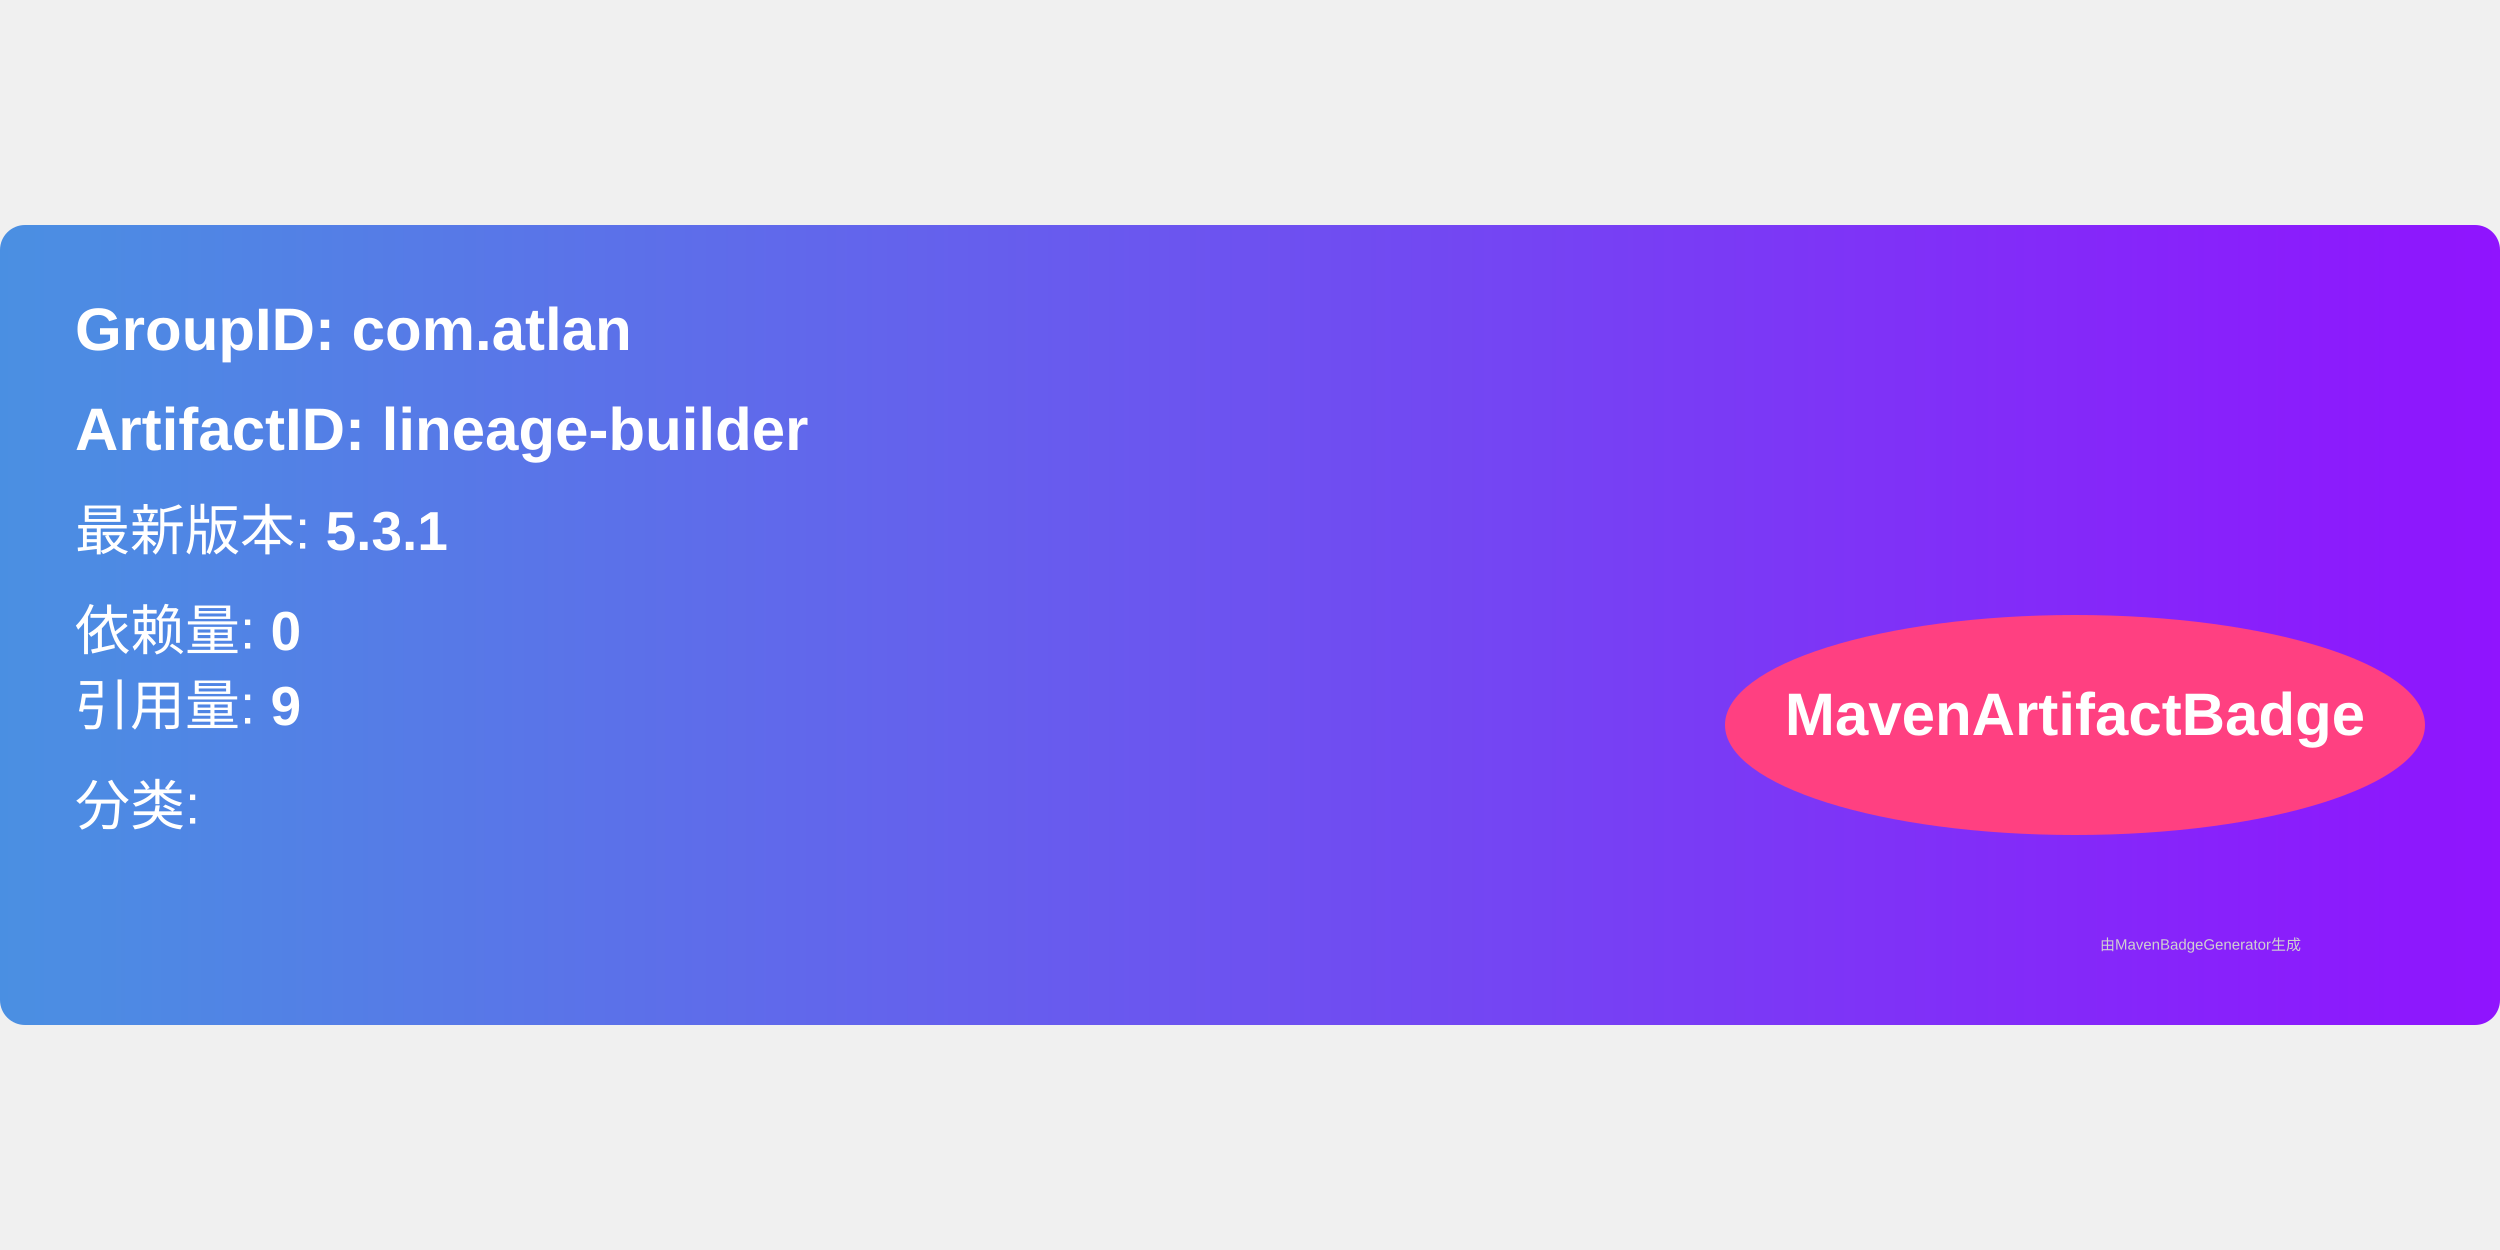
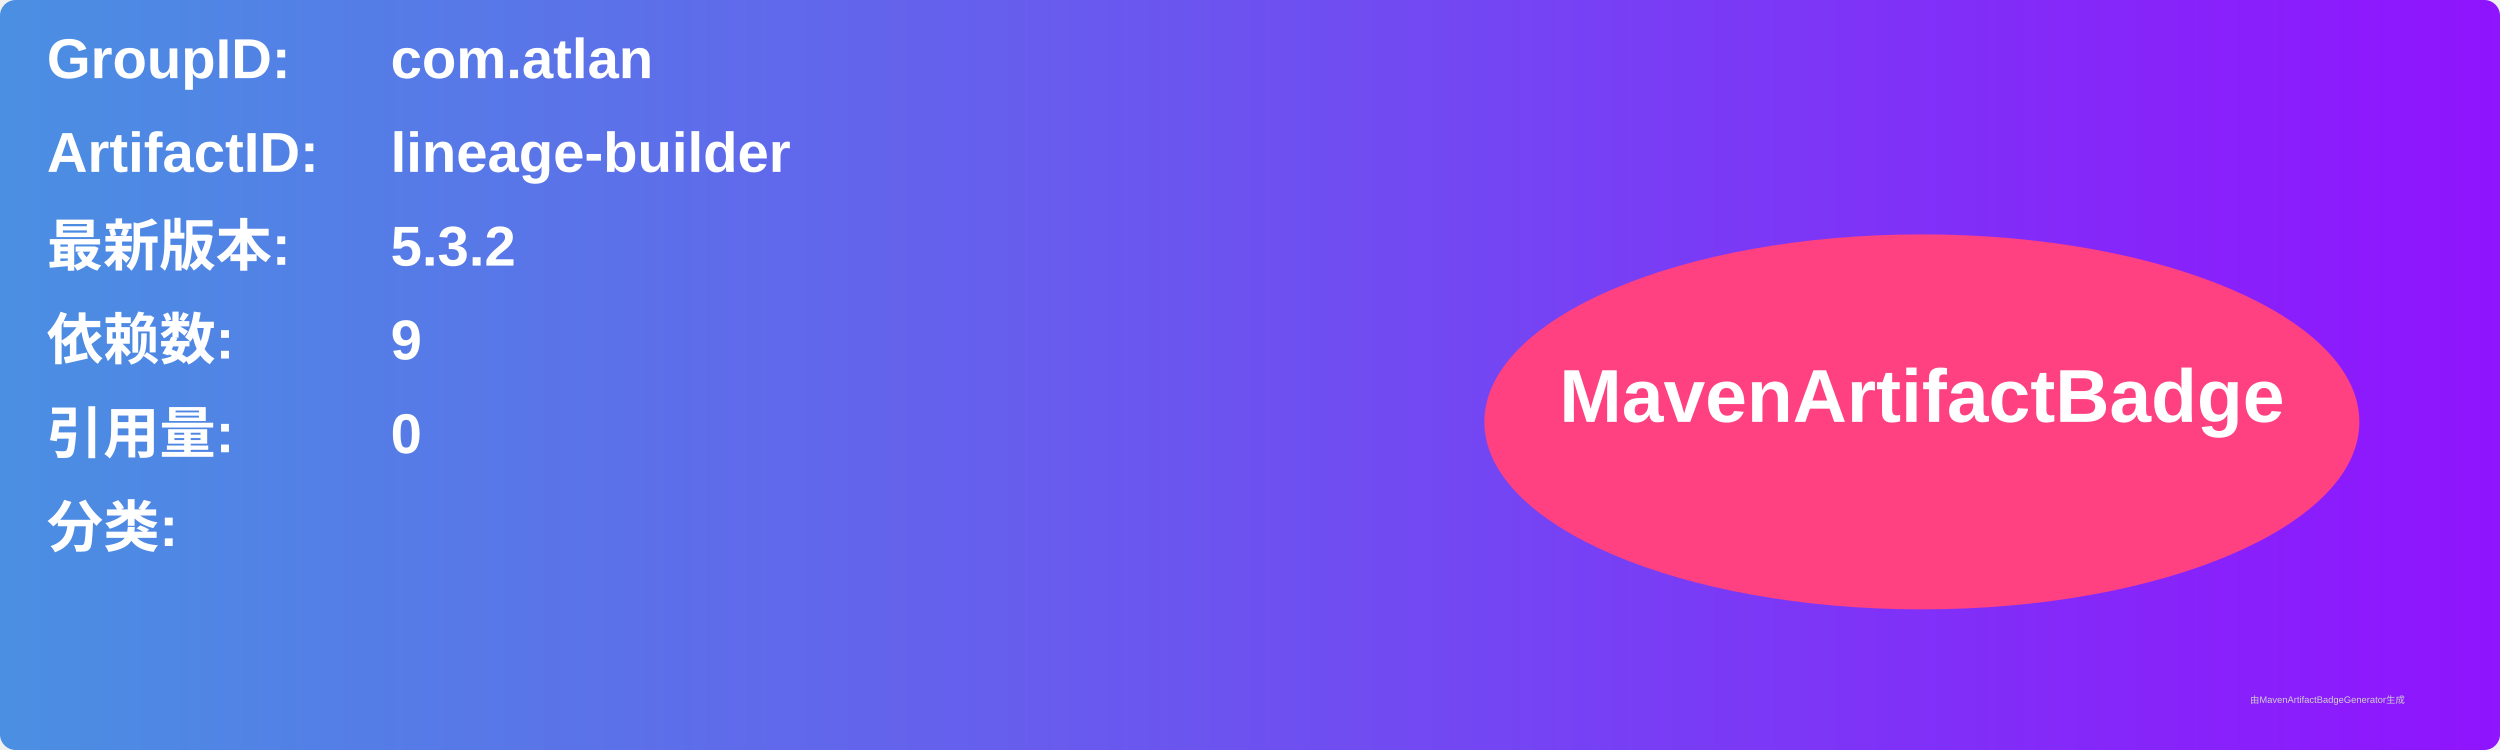
- <svg xmlns="http://www.w3.org/2000/svg" width="300" height="150" viewBox="0 0 500 160">
+ <svg xmlns="http://www.w3.org/2000/svg" width="800" height="240" viewBox="0 0 800 240">
  <linearGradient id="grad" x1="0%" y1="0%" x2="100%" y2="0%">
    <stop offset="0%" stop-color="#4a90e2" />
    <stop offset="100%" stop-color="#9013fe" />
  </linearGradient>
  <rect width="100%" height="100%" rx="5" ry="5" fill="url(#grad)" />
  <g transform="translate(15, 15)">
-     <text x="0" y="10" font-family="Arial" font-size="12" fill="white" font-weight="bold" width="260">
-       GroupID:   com.atlan
+     <text x="0" y="10" font-family="Arial" font-size="18" fill="white" font-weight="bold" width="260">GroupID:</text>
+     <text x="110" y="10" font-family="Arial" font-size="18" fill="white" font-weight="bold" width="460">com.atlan</text>
+     <text x="0" y="40" font-family="Arial" font-size="18" fill="white" font-weight="bold" width="260">ArtifactID:</text>
+     <text x="110" y="40" font-family="Arial" font-size="18" fill="white" font-weight="bold" width="460">lineage-builder</text>
+     <text x="0" y="70" font-family="Arial" font-size="18" fill="white" font-weight="bold">最新版本:</text>
+     <text x="110" y="70" font-family="Arial" font-size="18" fill="white" font-weight="bold">
+       <tspan font-weight="bold">5.3.2</tspan>
    </text>
-     <text x="0" y="30" font-family="Arial" font-size="12" fill="white" font-weight="bold" width="260">
-       ArtifactID: lineage-builder
+     <text x="0" y="100" font-family="Arial" font-size="18" fill="white" font-weight="bold">依赖数: </text>
+     <text x="110" y="100" font-family="Arial" font-size="18" fill="white">
+       <tspan font-weight="bold">9</tspan>
    </text>
-     <text x="0" y="50" font-family="Arial" font-size="11" fill="white">
-       最新版本: <tspan font-weight="bold">5.3.1</tspan>
+     <text x="0" y="130" font-family="Arial" font-size="18" fill="white" font-weight="bold">引用量: </text>
+     <text x="110" y="130" font-family="Arial" font-size="18" fill="white">
+       <tspan font-weight="bold">0</tspan>
    </text>
-     <text x="0" y="70" font-family="Arial" font-size="11" fill="white">
-       依赖量: <tspan font-weight="bold">0</tspan>
+     <text x="0" y="160" font-family="Arial" font-size="18" fill="white" font-weight="bold">分类:</text>
+     <text x="10" y="190" font-family="Arial" font-size="10" fill="white">
+       <tspan font-weight="bold" />
    </text>
-     <text x="0" y="85" font-family="Arial" font-size="11" fill="white">
-       引用量: <tspan font-weight="bold">9</tspan>
-     </text>
-     <text x="0" y="105" font-family="Arial" font-size="11" fill="white">
-       分类: <tspan font-weight="bold" />
-     </text>
-     <ellipse cx="400" cy="85" rx="70" ry="22" fill="#ff4081" />
-     <text x="400" y="87" text-anchor="middle" font-family="Arial" font-size="12" fill="white" font-weight="bold">MavenArtifactBadge</text>
+     <ellipse cx="600" cy="120" rx="140" ry="60" fill="#ff4081" />
+     <text x="600" y="120" text-anchor="middle" font-family="Arial" font-size="24" fill="white" font-weight="bold">MavenArtifactBadge</text>
  </g>
-   <text x="420" y="145" font-family="Arial" font-size="3" fill="#d0d0d0">
-     由MavenBadgeGenerator生成
-   </text>
+   <text x="720" y="225" font-family="Arial" font-size="3" fill="#d0d0d0">由MavenArtifactBadgeGenerator生成</text>
</svg>
